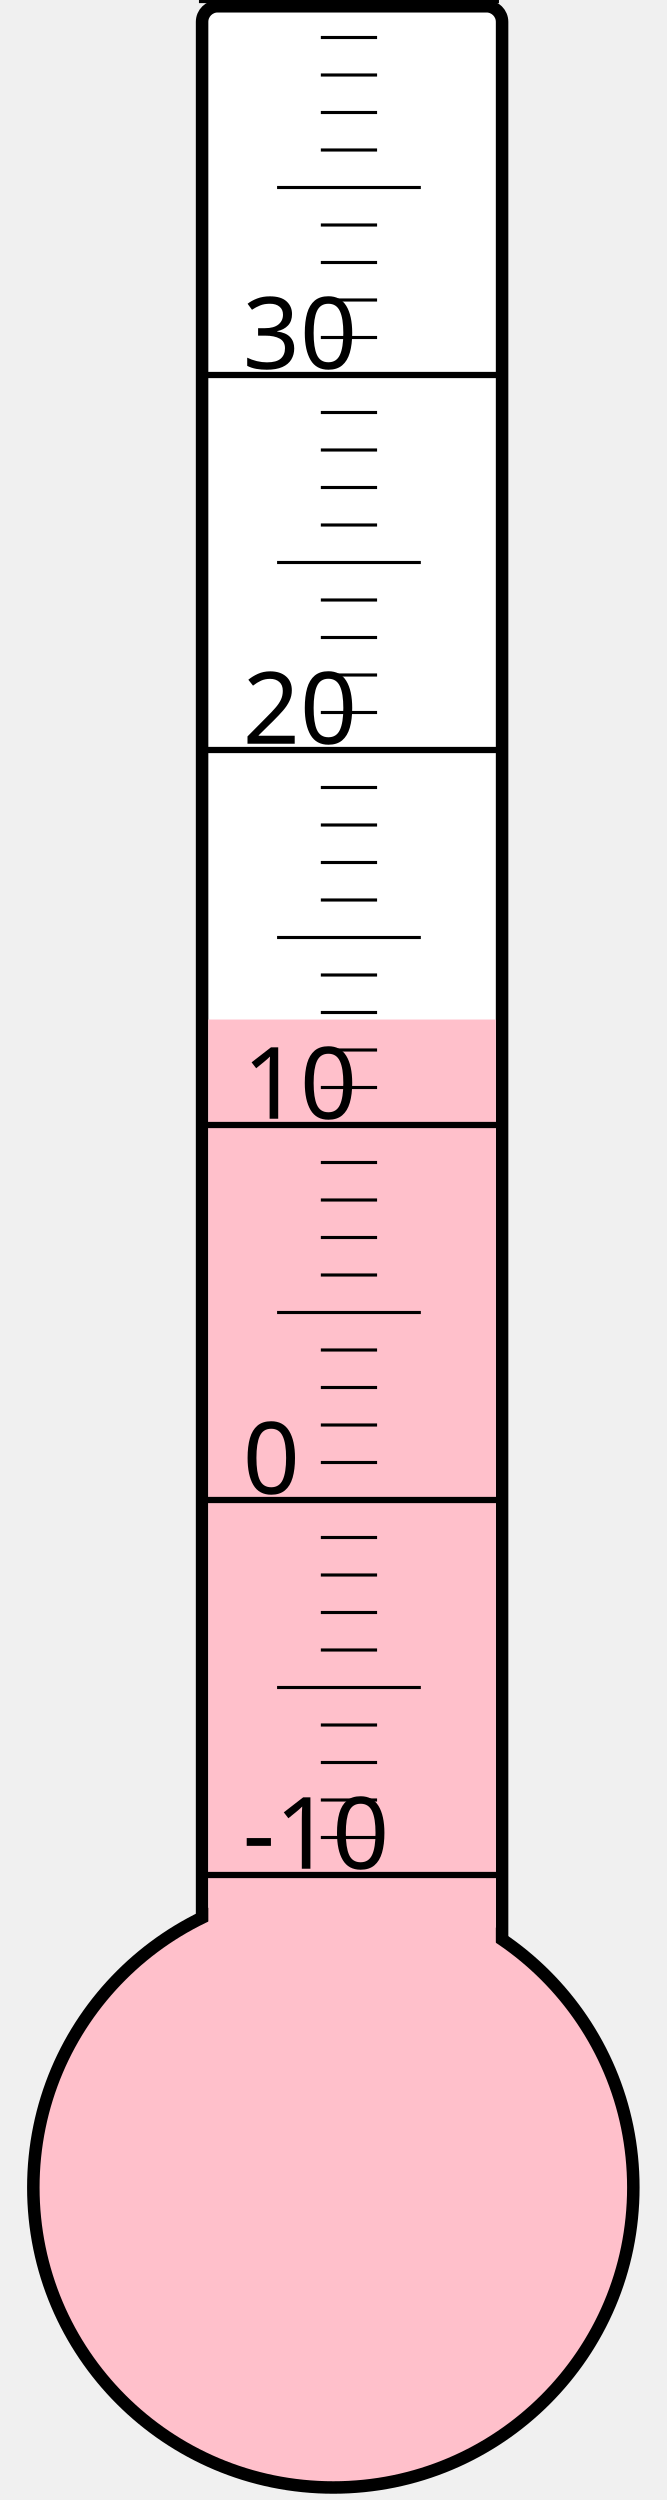
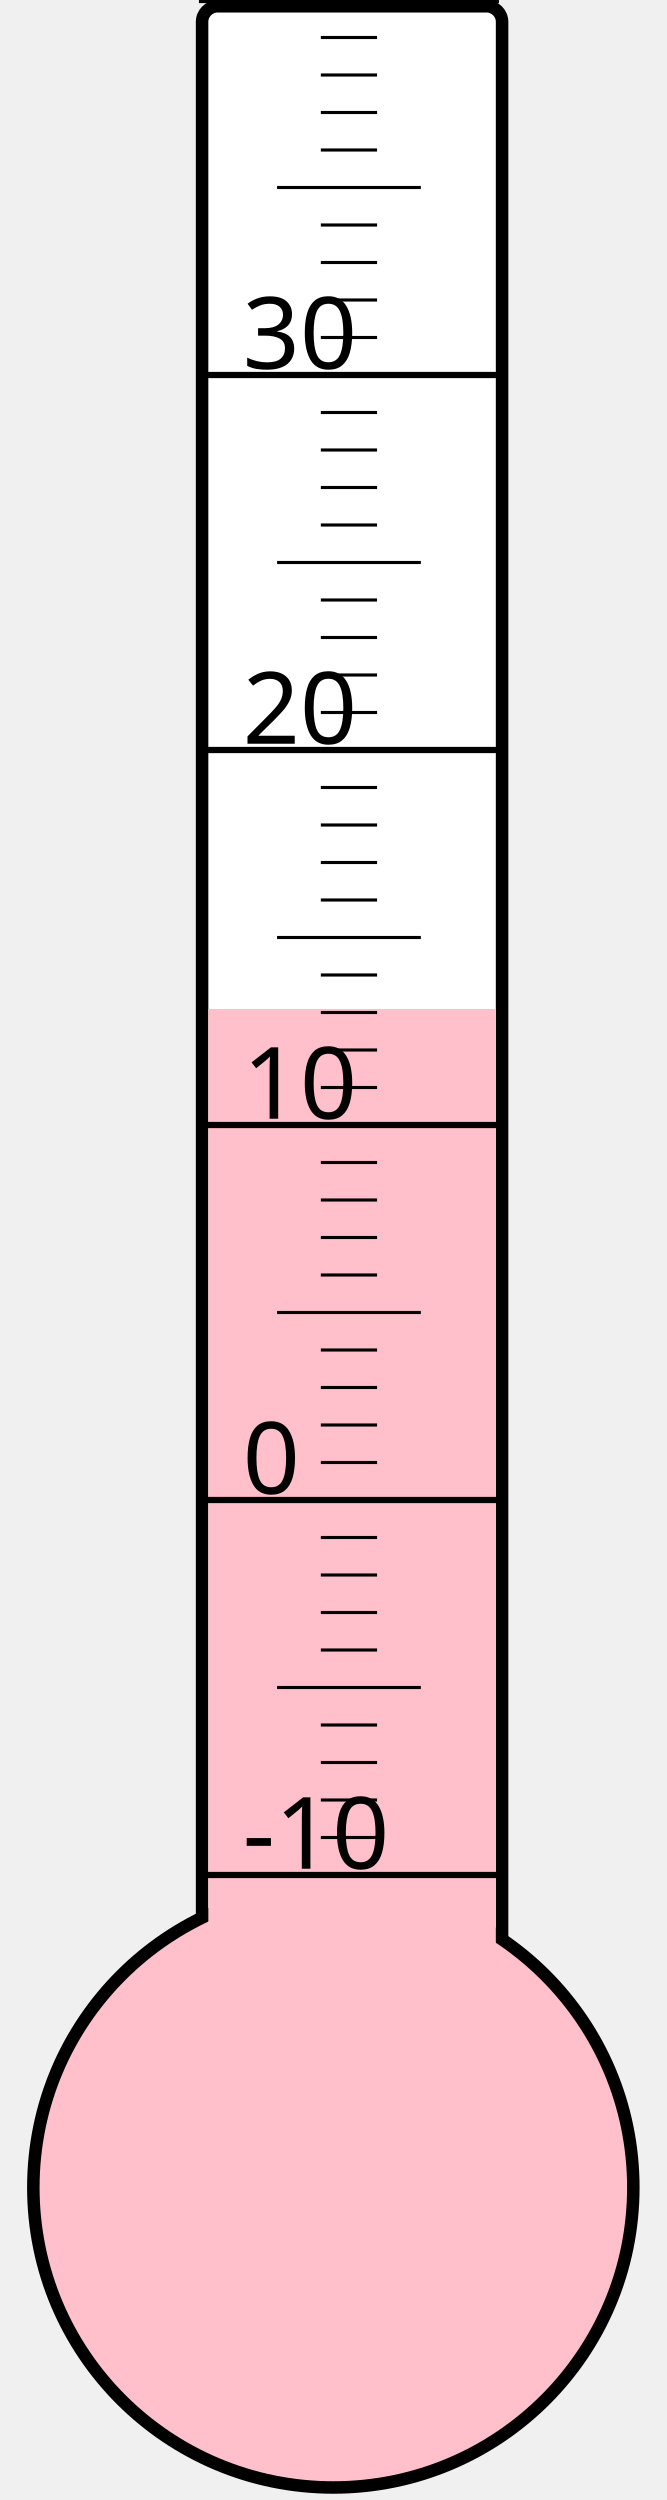
<svg xmlns="http://www.w3.org/2000/svg" width="40px" height="150px" viewBox="0 0 200 800">
  <rect width="200" height="800" x="0" y="0" style="fill: #ffffeb; fill-opacity: 0;" />
  <rect width="96" height="680" x="58" y="2" rx="5" ry="5" style="fill: white; fill-opacity: 1; stroke: black; stroke-width: 4;" />
  <circle cx="100" cy="700" r="96" style="fill: pink; stroke: black; stroke-width: 4;" />
-   <rect width="92" height="373.75" x="60" y="326.25" style="fill: pink; fill-opacity: 1; stroke-width: 0;" />
+   <rect width="92" height="377.125" x="60" y="322.875" style="fill: pink; fill-opacity: 1; stroke-width: 0;" />
  <text x="71" y="598" style="font-family: sans-serif; font-size: 24pt;">-10</text>
  <text x="71" y="478" style="font-family: sans-serif; font-size: 24pt;">0</text>
  <text x="71" y="358" style="font-family: sans-serif; font-size: 24pt;">10</text>
  <text x="71" y="238" style="font-family: sans-serif; font-size: 24pt;">20</text>
  <text x="71" y="118" style="font-family: sans-serif; font-size: 24pt;">30</text>
  <g style="stroke: black;">
    <line x1="57" y1="600" x2="153" y2="600" style="stroke-width: 2;" />
    <line x1="96" y1="588" x2="114" y2="588" style="stroke-width: 1;" />
    <line x1="96" y1="576" x2="114" y2="576" style="stroke-width: 1;" />
    <line x1="96" y1="564" x2="114" y2="564" style="stroke-width: 1;" />
    <line x1="96" y1="552" x2="114" y2="552" style="stroke-width: 1;" />
    <line x1="82" y1="540" x2="128" y2="540" style="stroke-width: 1;" />
    <line x1="96" y1="528" x2="114" y2="528" style="stroke-width: 1;" />
    <line x1="96" y1="516" x2="114" y2="516" style="stroke-width: 1;" />
    <line x1="96" y1="504" x2="114" y2="504" style="stroke-width: 1;" />
    <line x1="96" y1="492" x2="114" y2="492" style="stroke-width: 1;" />
    <line x1="57" y1="480" x2="153" y2="480" style="stroke-width: 2;" />
    <line x1="96" y1="468" x2="114" y2="468" style="stroke-width: 1;" />
    <line x1="96" y1="456" x2="114" y2="456" style="stroke-width: 1;" />
    <line x1="96" y1="444" x2="114" y2="444" style="stroke-width: 1;" />
    <line x1="96" y1="432" x2="114" y2="432" style="stroke-width: 1;" />
    <line x1="82" y1="420" x2="128" y2="420" style="stroke-width: 1;" />
    <line x1="96" y1="408" x2="114" y2="408" style="stroke-width: 1;" />
    <line x1="96" y1="396" x2="114" y2="396" style="stroke-width: 1;" />
    <line x1="96" y1="384" x2="114" y2="384" style="stroke-width: 1;" />
    <line x1="96" y1="372" x2="114" y2="372" style="stroke-width: 1;" />
    <line x1="57" y1="360" x2="153" y2="360" style="stroke-width: 2;" />
    <line x1="96" y1="348" x2="114" y2="348" style="stroke-width: 1;" />
    <line x1="96" y1="336" x2="114" y2="336" style="stroke-width: 1;" />
    <line x1="96" y1="324" x2="114" y2="324" style="stroke-width: 1;" />
    <line x1="96" y1="312" x2="114" y2="312" style="stroke-width: 1;" />
    <line x1="82" y1="300" x2="128" y2="300" style="stroke-width: 1;" />
    <line x1="96" y1="288" x2="114" y2="288" style="stroke-width: 1;" />
    <line x1="96" y1="276" x2="114" y2="276" style="stroke-width: 1;" />
    <line x1="96" y1="264" x2="114" y2="264" style="stroke-width: 1;" />
    <line x1="96" y1="252" x2="114" y2="252" style="stroke-width: 1;" />
    <line x1="57" y1="240" x2="153" y2="240" style="stroke-width: 2;" />
    <line x1="96" y1="228" x2="114" y2="228" style="stroke-width: 1;" />
    <line x1="96" y1="216" x2="114" y2="216" style="stroke-width: 1;" />
    <line x1="96" y1="204" x2="114" y2="204" style="stroke-width: 1;" />
    <line x1="96" y1="192" x2="114" y2="192" style="stroke-width: 1;" />
    <line x1="82" y1="180" x2="128" y2="180" style="stroke-width: 1;" />
    <line x1="96" y1="168" x2="114" y2="168" style="stroke-width: 1;" />
    <line x1="96" y1="156" x2="114" y2="156" style="stroke-width: 1;" />
    <line x1="96" y1="144" x2="114" y2="144" style="stroke-width: 1;" />
    <line x1="96" y1="132" x2="114" y2="132" style="stroke-width: 1;" />
    <line x1="57" y1="120" x2="153" y2="120" style="stroke-width: 2;" />
    <line x1="96" y1="108" x2="114" y2="108" style="stroke-width: 1;" />
    <line x1="96" y1="96" x2="114" y2="96" style="stroke-width: 1;" />
    <line x1="96" y1="84" x2="114" y2="84" style="stroke-width: 1;" />
    <line x1="96" y1="72" x2="114" y2="72" style="stroke-width: 1;" />
    <line x1="82" y1="60" x2="128" y2="60" style="stroke-width: 1;" />
    <line x1="96" y1="48" x2="114" y2="48" style="stroke-width: 1;" />
    <line x1="96" y1="36" x2="114" y2="36" style="stroke-width: 1;" />
    <line x1="96" y1="24" x2="114" y2="24" style="stroke-width: 1;" />
    <line x1="96" y1="12" x2="114" y2="12" style="stroke-width: 1;" />
    <line x1="57" y1="0" x2="153" y2="0" style="stroke-width: 2;" />
  </g>
</svg>
